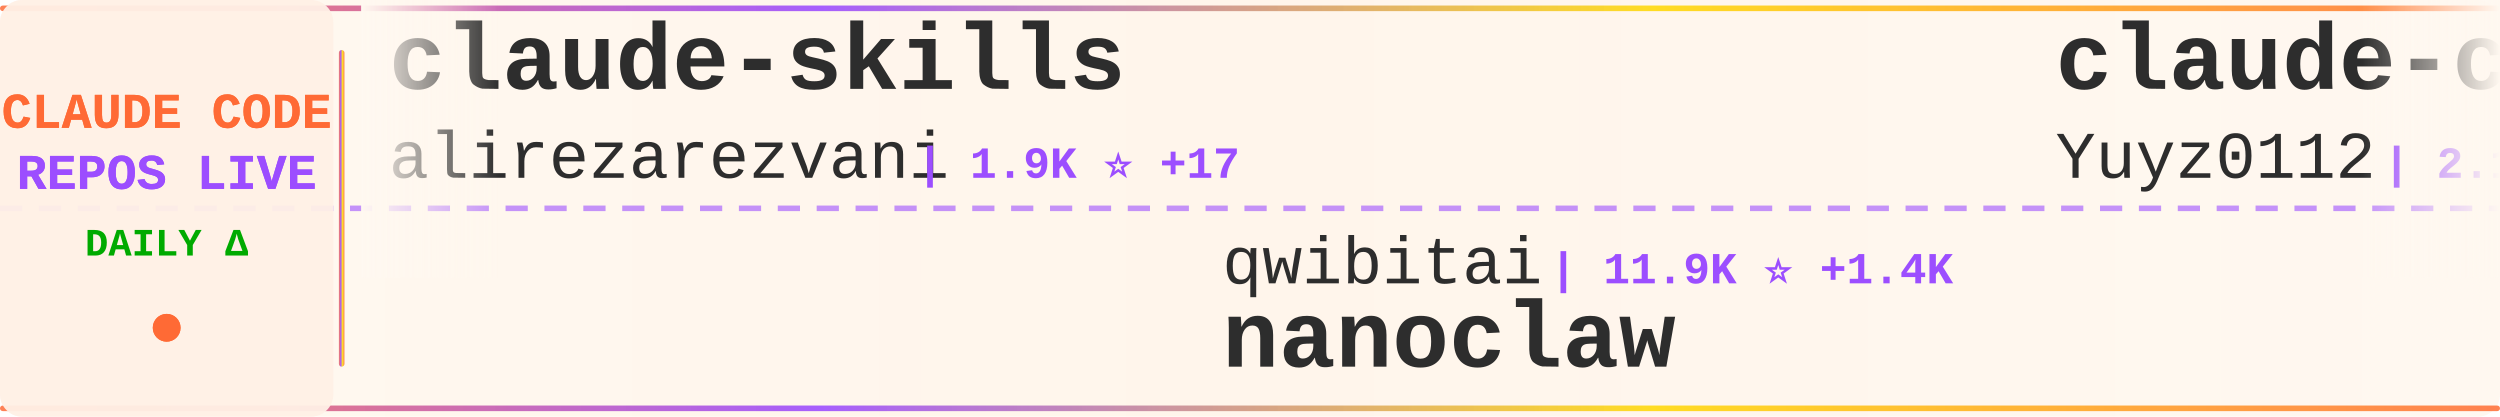
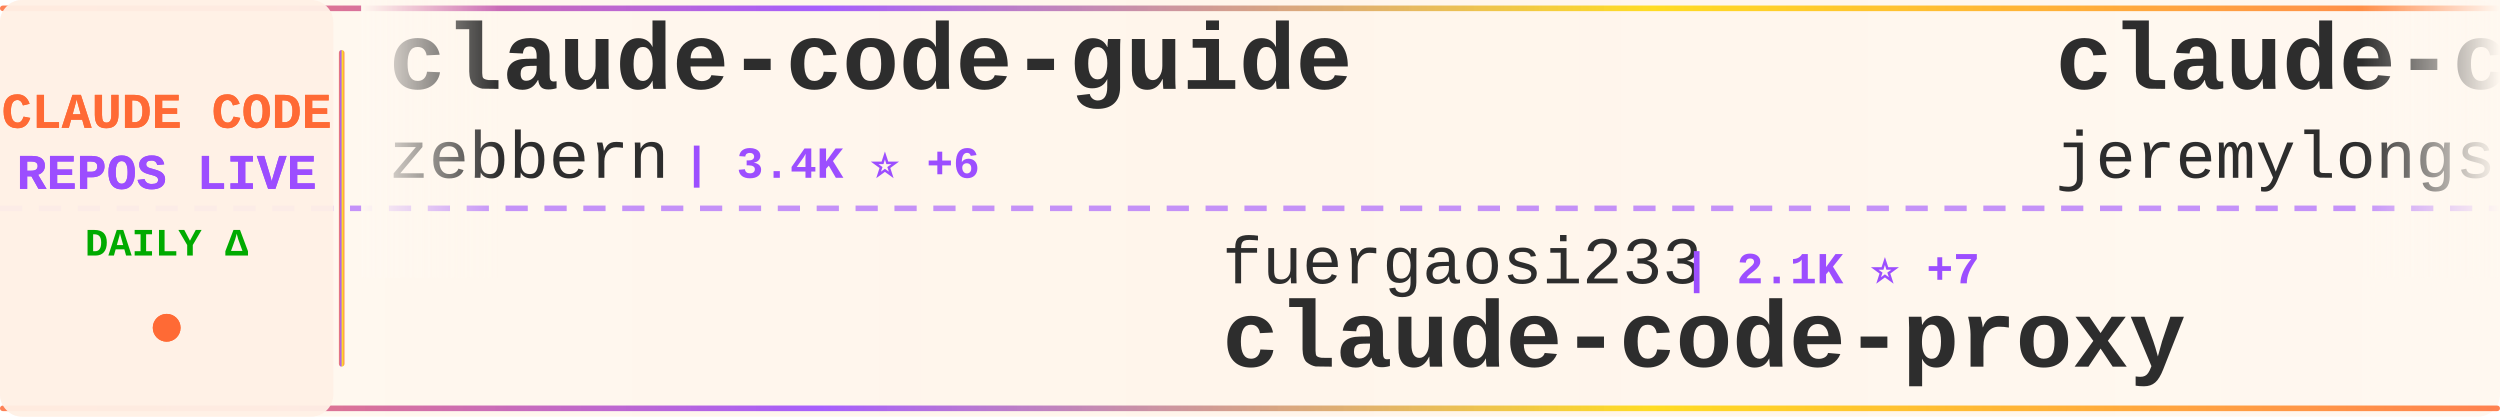
<svg xmlns="http://www.w3.org/2000/svg" width="900" height="150">
  <defs>
    <linearGradient id="tickerBg" x1="0%" y1="0%" x2="100%" y2="0%">
      <stop offset="0%" style="stop-color:#fff8f0;stop-opacity:0.98" />
      <stop offset="50%" style="stop-color:#fff5eb;stop-opacity:1" />
      <stop offset="100%" style="stop-color:#fff8f0;stop-opacity:0.98" />
    </linearGradient>
    <linearGradient id="borderGrad" x1="0%" y1="0%" x2="100%" y2="0%">
      <stop offset="0%" style="stop-color:#FF6B35;stop-opacity:0.85">
        <animate attributeName="stop-opacity" values="0.85;1;0.85" dur="2s" repeatCount="indefinite" />
      </stop>
      <stop offset="33%" style="stop-color:#9C4EFF;stop-opacity:0.9">
        <animate attributeName="stop-opacity" values="0.9;1;0.9" dur="2.2s" repeatCount="indefinite" />
      </stop>
      <stop offset="66%" style="stop-color:#FFD700;stop-opacity:0.85">
        <animate attributeName="stop-opacity" values="0.85;1;0.85" dur="1.8s" repeatCount="indefinite" />
      </stop>
      <stop offset="100%" style="stop-color:#FF6B35;stop-opacity:0.85">
        <animate attributeName="stop-opacity" values="0.85;1;0.85" dur="2s" repeatCount="indefinite" />
      </stop>
    </linearGradient>
    <filter id="textGlow">
      <feGaussianBlur stdDeviation="0.15" result="coloredBlur" />
      <feMerge>
        <feMergeNode in="coloredBlur" />
        <feMergeNode in="SourceGraphic" />
      </feMerge>
    </filter>
    <filter id="metricGlow">
      <feGaussianBlur stdDeviation="0.2" result="coloredBlur" />
      <feMerge>
        <feMergeNode in="coloredBlur" />
        <feMergeNode in="SourceGraphic" />
      </feMerge>
    </filter>
    <linearGradient id="leftFade" x1="0%" y1="0%" x2="100%" y2="0%">
      <stop offset="0%" style="stop-color:#fff8f0;stop-opacity:1" />
      <stop offset="100%" style="stop-color:#fff8f0;stop-opacity:0" />
    </linearGradient>
    <linearGradient id="rightFade" x1="0%" y1="0%" x2="100%" y2="0%">
      <stop offset="0%" style="stop-color:#fff8f0;stop-opacity:0" />
      <stop offset="100%" style="stop-color:#fff8f0;stop-opacity:1" />
    </linearGradient>
  </defs>
  <rect width="900" height="150" fill="url(#tickerBg)" rx="8" />
  <rect x="0" y="2" width="900" height="2" fill="url(#borderGrad)" rx="1" />
  <rect x="0" y="146" width="900" height="2" fill="url(#borderGrad)" rx="1" />
  <line x1="0" y1="75" x2="900" y2="75" stroke="#9C4EFF" stroke-width="2" stroke-dasharray="8 6" opacity="0.6" />
  <rect x="0" y="0" width="120" height="150" fill="#fff0e6" opacity="0.95" rx="8" />
  <text x="60" y="46" font-family="'Courier New', monospace" font-size="18" font-weight="bold" fill="#FF6B35" text-anchor="middle" filter="url(#textGlow)">
    CLAUDE CODE
  </text>
  <text x="60" y="68" font-family="'Courier New', monospace" font-size="18" font-weight="bold" fill="#9C4EFF" text-anchor="middle" filter="url(#textGlow)">
    REPOS LIVE
  </text>
  <text x="60" y="92" font-family="'Courier New', monospace" font-size="14" font-weight="bold" fill="#00aa00" text-anchor="middle">
    DAILY Δ
  </text>
  <circle cx="60" cy="118" r="5" fill="#FF6B35" filter="url(#metricGlow)">
    <animate attributeName="r" values="4;6;4" dur="1.5s" repeatCount="indefinite" />
    <animate attributeName="opacity" values="0.6;1;0.6" dur="1.5s" repeatCount="indefinite" />
  </circle>
  <rect x="122" y="18" width="2" height="114" fill="url(#borderGrad)" rx="1" />
  <clipPath id="tickerClip">
    <rect x="130" y="0" width="770" height="150" />
  </clipPath>
  <g clip-path="url(#tickerClip)">
    <g id="tickerItems">
      <animateTransform attributeName="transform" attributeType="XML" type="translate" from="0 0" to="-3000 0" dur="54s" repeatCount="indefinite" />
      <g transform="translate(0, 0)">
-         <text x="140" y="32" font-family="'Courier New', monospace" font-size="34" font-weight="bold" fill="#2d2d2d">claude-skills</text>
-         <text x="140" y="64" font-family="'Courier New', monospace" font-size="24" font-weight="normal" fill="#2d2d2d" opacity="1.0">alirezarezvani</text>
-         <text x="330" y="64" font-family="'Courier New', monospace" font-size="16" font-weight="bold" fill="#9C4EFF"> | 1.9K ⭐ +17</text>
+         <text x="140" y="32" font-family="'Courier New', monospace" font-size="34" font-weight="bold" fill="#2d2d2d">claude-code-guide</text>
+         <text x="140" y="64" font-family="'Courier New', monospace" font-size="24" font-weight="normal" fill="#2d2d2d" opacity="1.0">zebbern</text>
+         <text x="246" y="64" font-family="'Courier New', monospace" font-size="16" font-weight="bold" fill="#9C4EFF"> | 3.4K ⭐ +6</text>
      </g>
      <g transform="translate(300, 0)">
-         <text x="140" y="102" font-family="'Courier New', monospace" font-size="24" font-weight="normal" fill="#2d2d2d" opacity="1.0">qwibitai</text>
-         <text x="258" y="102" font-family="'Courier New', monospace" font-size="16" font-weight="bold" fill="#9C4EFF"> | 11.9K ⭐ +1.4K</text>
-         <text x="140" y="132" font-family="'Courier New', monospace" font-size="34" font-weight="bold" fill="#2d2d2d">nanoclaw</text>
+         <text x="140" y="102" font-family="'Courier New', monospace" font-size="24" font-weight="normal" fill="#2d2d2d" opacity="1.0">fuergaosi233</text>
+         <text x="306" y="102" font-family="'Courier New', monospace" font-size="16" font-weight="bold" fill="#9C4EFF"> | 2.1K ⭐ +7</text>
+         <text x="140" y="132" font-family="'Courier New', monospace" font-size="34" font-weight="bold" fill="#2d2d2d">claude-code-proxy</text>
      </g>
      <g transform="translate(600, 0)">
-         <text x="140" y="32" font-family="'Courier New', monospace" font-size="34" font-weight="bold" fill="#2d2d2d">claude-code-reverse</text>
-         <text x="140" y="64" font-family="'Courier New', monospace" font-size="24" font-weight="normal" fill="#2d2d2d" opacity="1.0">Yuyz0112</text>
-         <text x="258" y="64" font-family="'Courier New', monospace" font-size="16" font-weight="bold" fill="#9C4EFF"> | 2.1K ⭐ +4</text>
+         <text x="140" y="32" font-family="'Courier New', monospace" font-size="34" font-weight="bold" fill="#2d2d2d">claude-code-plugins-plus...</text>
+         <text x="140" y="64" font-family="'Courier New', monospace" font-size="24" font-weight="normal" fill="#2d2d2d" opacity="1.0">jeremylongshore</text>
+         <text x="342" y="64" font-family="'Courier New', monospace" font-size="16" font-weight="bold" fill="#9C4EFF"> | 1.4K ⭐ +10</text>
      </g>
      <g transform="translate(900, 0)">
-         <text x="140" y="102" font-family="'Courier New', monospace" font-size="24" font-weight="normal" fill="#2d2d2d" opacity="1.0">manzaltu</text>
-         <text x="258" y="102" font-family="'Courier New', monospace" font-size="16" font-weight="bold" fill="#9C4EFF"> | 1.4K ⭐ +1</text>
-         <text x="140" y="132" font-family="'Courier New', monospace" font-size="34" font-weight="bold" fill="#2d2d2d">claude-code-ide.el</text>
+         <text x="140" y="102" font-family="'Courier New', monospace" font-size="24" font-weight="normal" fill="#2d2d2d" opacity="1.0">zhukunpenglinyutong</text>
+         <text x="390" y="102" font-family="'Courier New', monospace" font-size="16" font-weight="bold" fill="#9C4EFF"> | 1.3K ⭐ +9</text>
+         <text x="140" y="132" font-family="'Courier New', monospace" font-size="34" font-weight="bold" fill="#2d2d2d">idea-claude-code-gui</text>
      </g>
      <g transform="translate(1200, 0)">
-         <text x="140" y="32" font-family="'Courier New', monospace" font-size="34" font-weight="bold" fill="#2d2d2d">compound-engineering-plu...</text>
-         <text x="140" y="64" font-family="'Courier New', monospace" font-size="24" font-weight="normal" fill="#2d2d2d" opacity="1.0">EveryInc</text>
-         <text x="258" y="64" font-family="'Courier New', monospace" font-size="16" font-weight="bold" fill="#9C4EFF"> | 9.4K ⭐ +40</text>
+         <text x="140" y="32" font-family="'Courier New', monospace" font-size="34" font-weight="bold" fill="#2d2d2d">my-claude-code-setup</text>
+         <text x="140" y="64" font-family="'Courier New', monospace" font-size="24" font-weight="normal" fill="#2d2d2d" opacity="1.0">centminmod</text>
+         <text x="282" y="64" font-family="'Courier New', monospace" font-size="16" font-weight="bold" fill="#9C4EFF"> | 1.9K ⭐ +5</text>
      </g>
      <g transform="translate(1500, 0)">
-         <text x="140" y="102" font-family="'Courier New', monospace" font-size="24" font-weight="normal" fill="#2d2d2d" opacity="1.0">OneRedOak</text>
-         <text x="270" y="102" font-family="'Courier New', monospace" font-size="16" font-weight="bold" fill="#9C4EFF"> | 3.6K ⭐ +5</text>
-         <text x="140" y="132" font-family="'Courier New', monospace" font-size="34" font-weight="bold" fill="#2d2d2d">claude-code-workflows</text>
+         <text x="140" y="102" font-family="'Courier New', monospace" font-size="24" font-weight="normal" fill="#2d2d2d" opacity="1.0">lst97</text>
+         <text x="222" y="102" font-family="'Courier New', monospace" font-size="16" font-weight="bold" fill="#9C4EFF"> | 1.4K ⭐ +4</text>
+         <text x="140" y="132" font-family="'Courier New', monospace" font-size="34" font-weight="bold" fill="#2d2d2d">claude-code-sub-agents</text>
      </g>
      <g transform="translate(1800, 0)">
-         <text x="140" y="32" font-family="'Courier New', monospace" font-size="34" font-weight="bold" fill="#2d2d2d">ralph-claude-code</text>
-         <text x="140" y="64" font-family="'Courier New', monospace" font-size="24" font-weight="normal" fill="#2d2d2d" opacity="1.0">frankbria</text>
-         <text x="270" y="64" font-family="'Courier New', monospace" font-size="16" font-weight="bold" fill="#9C4EFF"> | 7.2K ⭐ +39</text>
+         <text x="140" y="32" font-family="'Courier New', monospace" font-size="34" font-weight="bold" fill="#2d2d2d">ralph</text>
+         <text x="140" y="64" font-family="'Courier New', monospace" font-size="24" font-weight="normal" fill="#2d2d2d" opacity="1.0">snarktank</text>
+         <text x="270" y="64" font-family="'Courier New', monospace" font-size="16" font-weight="bold" fill="#9C4EFF"> | 10.9K ⭐ +86</text>
      </g>
      <g transform="translate(2100, 0)">
-         <text x="140" y="102" font-family="'Courier New', monospace" font-size="24" font-weight="normal" fill="#2d2d2d" opacity="1.0">centminmod</text>
-         <text x="282" y="102" font-family="'Courier New', monospace" font-size="16" font-weight="bold" fill="#9C4EFF"> | 1.9K ⭐ +7</text>
-         <text x="140" y="132" font-family="'Courier New', monospace" font-size="34" font-weight="bold" fill="#2d2d2d">my-claude-code-setup</text>
+         <text x="140" y="102" font-family="'Courier New', monospace" font-size="24" font-weight="normal" fill="#2d2d2d" opacity="1.0">anthropics</text>
+         <text x="282" y="102" font-family="'Courier New', monospace" font-size="16" font-weight="bold" fill="#9C4EFF"> | 73.4K ⭐ +520</text>
+         <text x="140" y="132" font-family="'Courier New', monospace" font-size="34" font-weight="bold" fill="#2d2d2d">skills</text>
      </g>
      <g transform="translate(2400, 0)">
-         <text x="140" y="32" font-family="'Courier New', monospace" font-size="34" font-weight="bold" fill="#2d2d2d">happy</text>
-         <text x="140" y="64" font-family="'Courier New', monospace" font-size="24" font-weight="normal" fill="#2d2d2d" opacity="1.0">slopus</text>
-         <text x="234" y="64" font-family="'Courier New', monospace" font-size="16" font-weight="bold" fill="#9C4EFF"> | 13.0K ⭐ +120</text>
+         <text x="140" y="32" font-family="'Courier New', monospace" font-size="34" font-weight="bold" fill="#2d2d2d">everything-claude-code</text>
+         <text x="140" y="64" font-family="'Courier New', monospace" font-size="24" font-weight="normal" fill="#2d2d2d" opacity="1.0">affaan-m</text>
+         <text x="258" y="64" font-family="'Courier New', monospace" font-size="16" font-weight="bold" fill="#9C4EFF"> | 49.5K ⭐ +441</text>
      </g>
      <g transform="translate(2700, 0)">
-         <text x="140" y="102" font-family="'Courier New', monospace" font-size="24" font-weight="normal" fill="#2d2d2d" opacity="1.0">carlvellotti</text>
-         <text x="306" y="102" font-family="'Courier New', monospace" font-size="16" font-weight="bold" fill="#9C4EFF"> | 1.4K ⭐ +16</text>
-         <text x="140" y="132" font-family="'Courier New', monospace" font-size="34" font-weight="bold" fill="#2d2d2d">claude-code-pm-course</text>
+         <text x="140" y="102" font-family="'Courier New', monospace" font-size="24" font-weight="normal" fill="#2d2d2d" opacity="1.0">EveryInc</text>
+         <text x="258" y="102" font-family="'Courier New', monospace" font-size="16" font-weight="bold" fill="#9C4EFF"> | 9.4K ⭐ +44</text>
+         <text x="140" y="132" font-family="'Courier New', monospace" font-size="34" font-weight="bold" fill="#2d2d2d">compound-engineering-plu...</text>
      </g>
      <g transform="translate(3000, 0)">
-         <text x="140" y="32" font-family="'Courier New', monospace" font-size="34" font-weight="bold" fill="#2d2d2d">claude-skills</text>
-         <text x="140" y="64" font-family="'Courier New', monospace" font-size="24" font-weight="normal" fill="#2d2d2d" opacity="1.0">alirezarezvani</text>
-         <text x="330" y="64" font-family="'Courier New', monospace" font-size="16" font-weight="bold" fill="#9C4EFF"> | 1.9K ⭐ +17</text>
+         <text x="140" y="32" font-family="'Courier New', monospace" font-size="34" font-weight="bold" fill="#2d2d2d">claude-code-guide</text>
+         <text x="140" y="64" font-family="'Courier New', monospace" font-size="24" font-weight="normal" fill="#2d2d2d" opacity="1.0">zebbern</text>
+         <text x="246" y="64" font-family="'Courier New', monospace" font-size="16" font-weight="bold" fill="#9C4EFF"> | 3.4K ⭐ +6</text>
      </g>
      <g transform="translate(3300, 0)">
-         <text x="140" y="102" font-family="'Courier New', monospace" font-size="24" font-weight="normal" fill="#2d2d2d" opacity="1.0">qwibitai</text>
-         <text x="258" y="102" font-family="'Courier New', monospace" font-size="16" font-weight="bold" fill="#9C4EFF"> | 11.9K ⭐ +1.4K</text>
-         <text x="140" y="132" font-family="'Courier New', monospace" font-size="34" font-weight="bold" fill="#2d2d2d">nanoclaw</text>
+         <text x="140" y="102" font-family="'Courier New', monospace" font-size="24" font-weight="normal" fill="#2d2d2d" opacity="1.0">fuergaosi233</text>
+         <text x="306" y="102" font-family="'Courier New', monospace" font-size="16" font-weight="bold" fill="#9C4EFF"> | 2.1K ⭐ +7</text>
+         <text x="140" y="132" font-family="'Courier New', monospace" font-size="34" font-weight="bold" fill="#2d2d2d">claude-code-proxy</text>
      </g>
      <g transform="translate(3600, 0)">
-         <text x="140" y="32" font-family="'Courier New', monospace" font-size="34" font-weight="bold" fill="#2d2d2d">claude-code-reverse</text>
-         <text x="140" y="64" font-family="'Courier New', monospace" font-size="24" font-weight="normal" fill="#2d2d2d" opacity="1.0">Yuyz0112</text>
-         <text x="258" y="64" font-family="'Courier New', monospace" font-size="16" font-weight="bold" fill="#9C4EFF"> | 2.1K ⭐ +4</text>
+         <text x="140" y="32" font-family="'Courier New', monospace" font-size="34" font-weight="bold" fill="#2d2d2d">claude-code-plugins-plus...</text>
+         <text x="140" y="64" font-family="'Courier New', monospace" font-size="24" font-weight="normal" fill="#2d2d2d" opacity="1.0">jeremylongshore</text>
+         <text x="342" y="64" font-family="'Courier New', monospace" font-size="16" font-weight="bold" fill="#9C4EFF"> | 1.4K ⭐ +10</text>
      </g>
      <g transform="translate(3900, 0)">
-         <text x="140" y="102" font-family="'Courier New', monospace" font-size="24" font-weight="normal" fill="#2d2d2d" opacity="1.0">manzaltu</text>
-         <text x="258" y="102" font-family="'Courier New', monospace" font-size="16" font-weight="bold" fill="#9C4EFF"> | 1.4K ⭐ +1</text>
-         <text x="140" y="132" font-family="'Courier New', monospace" font-size="34" font-weight="bold" fill="#2d2d2d">claude-code-ide.el</text>
+         <text x="140" y="102" font-family="'Courier New', monospace" font-size="24" font-weight="normal" fill="#2d2d2d" opacity="1.0">zhukunpenglinyutong</text>
+         <text x="390" y="102" font-family="'Courier New', monospace" font-size="16" font-weight="bold" fill="#9C4EFF"> | 1.3K ⭐ +9</text>
+         <text x="140" y="132" font-family="'Courier New', monospace" font-size="34" font-weight="bold" fill="#2d2d2d">idea-claude-code-gui</text>
      </g>
    </g>
  </g>
  <rect x="130" y="0" width="50" height="100" fill="url(#leftFade)" />
  <rect x="850" y="0" width="50" height="100" fill="url(#rightFade)" />
</svg>
